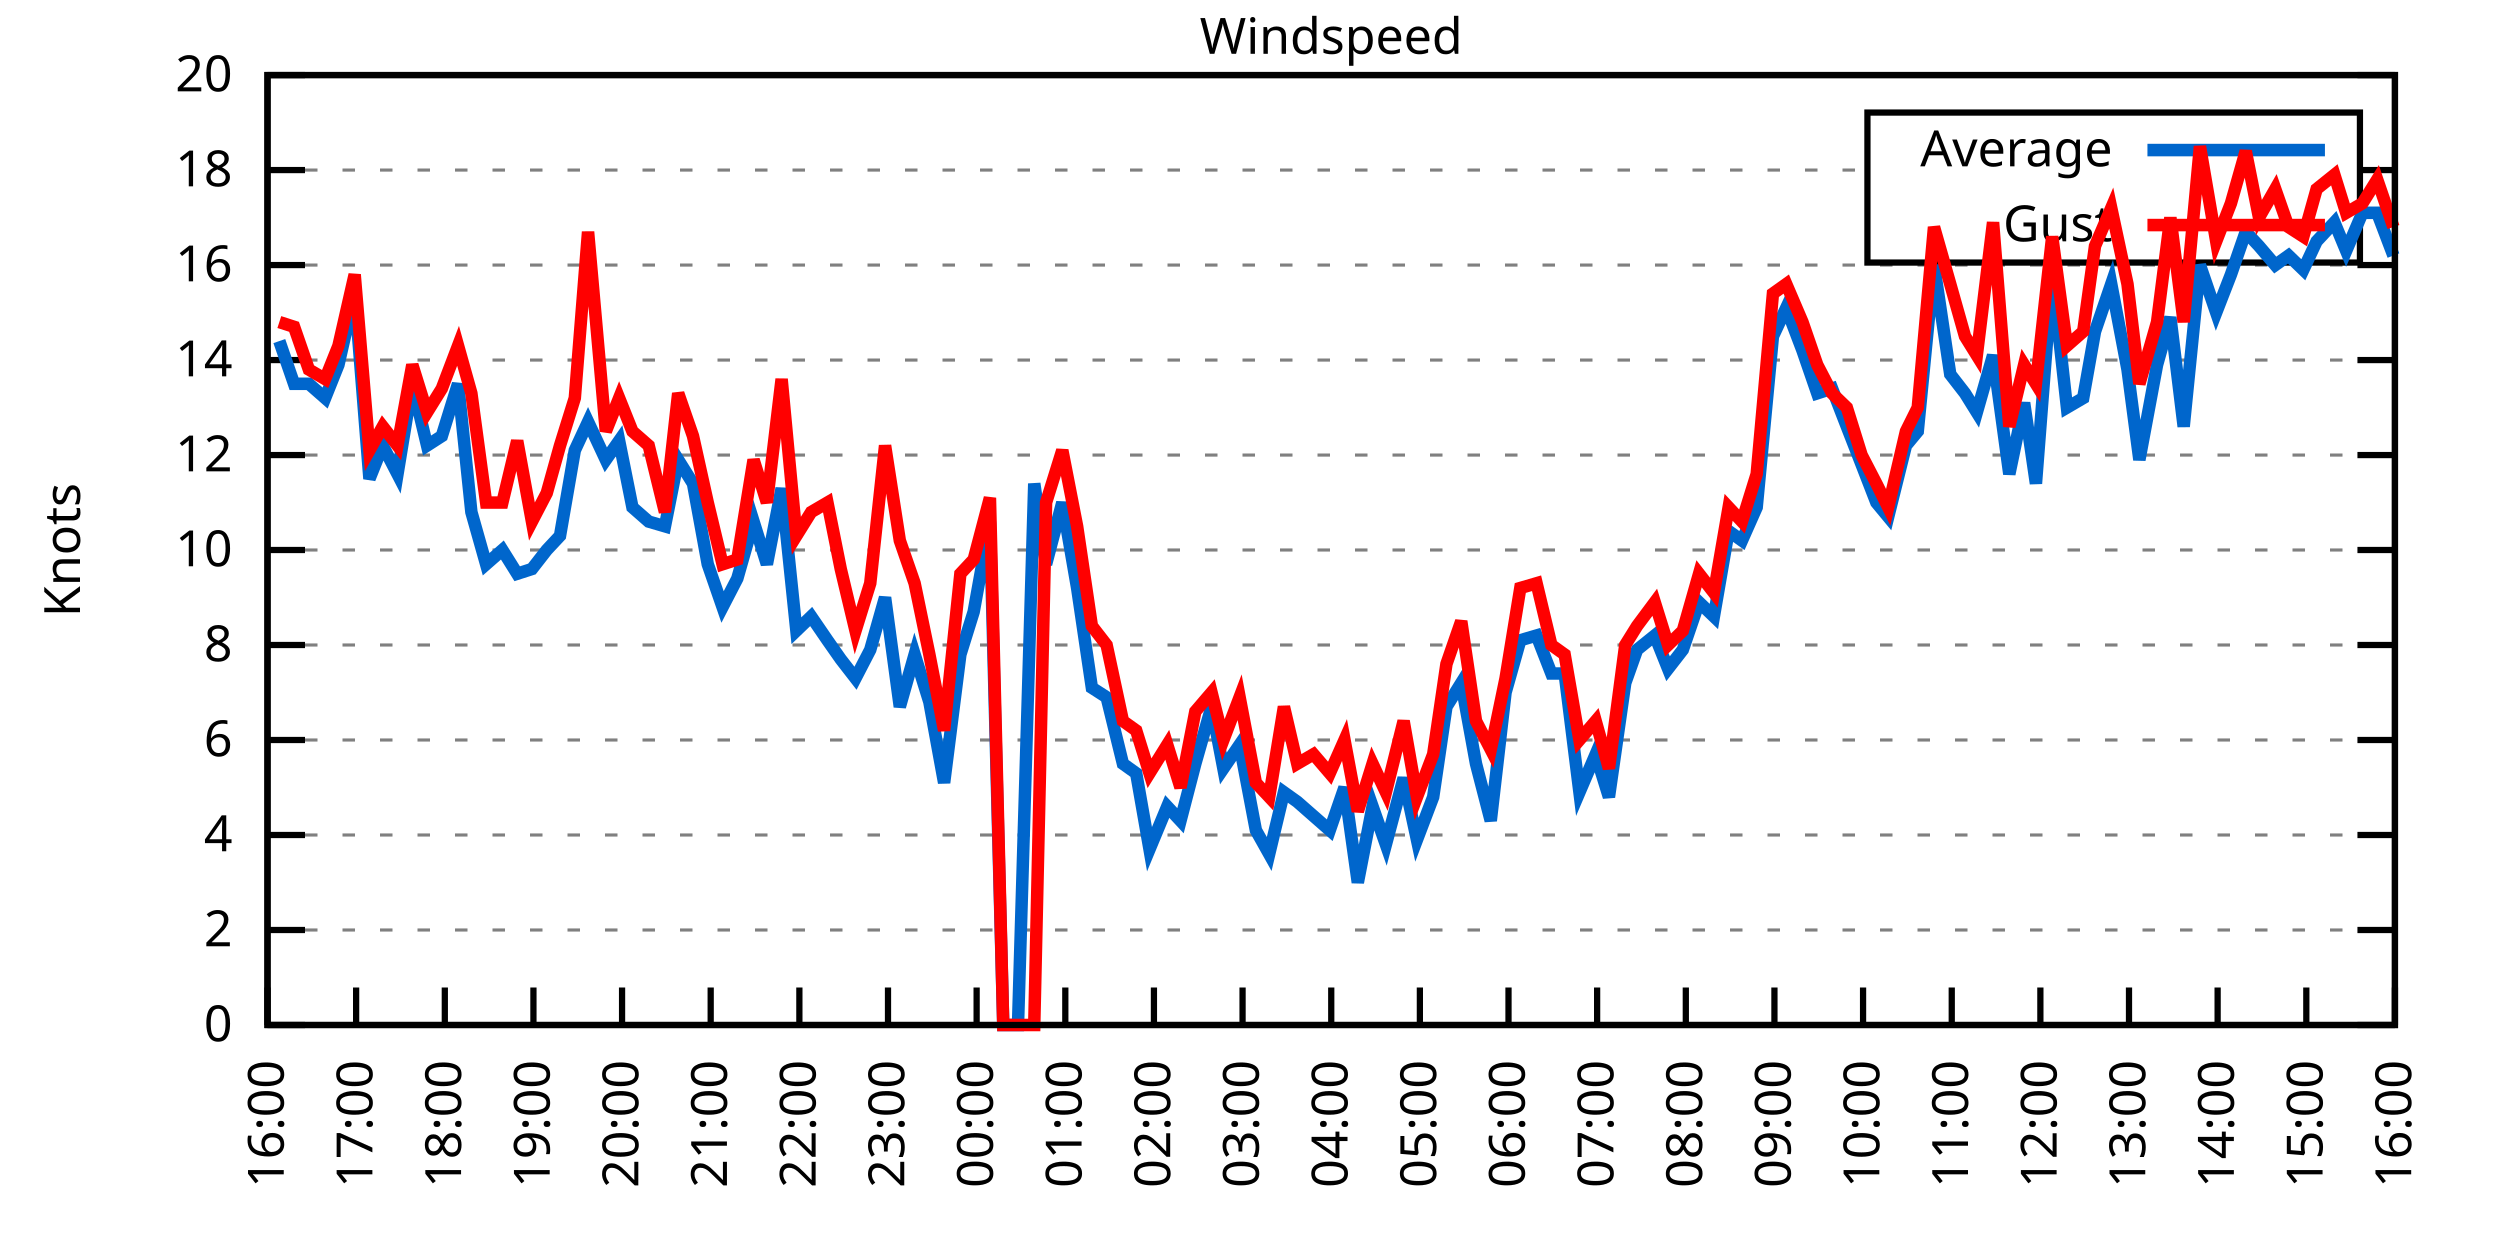
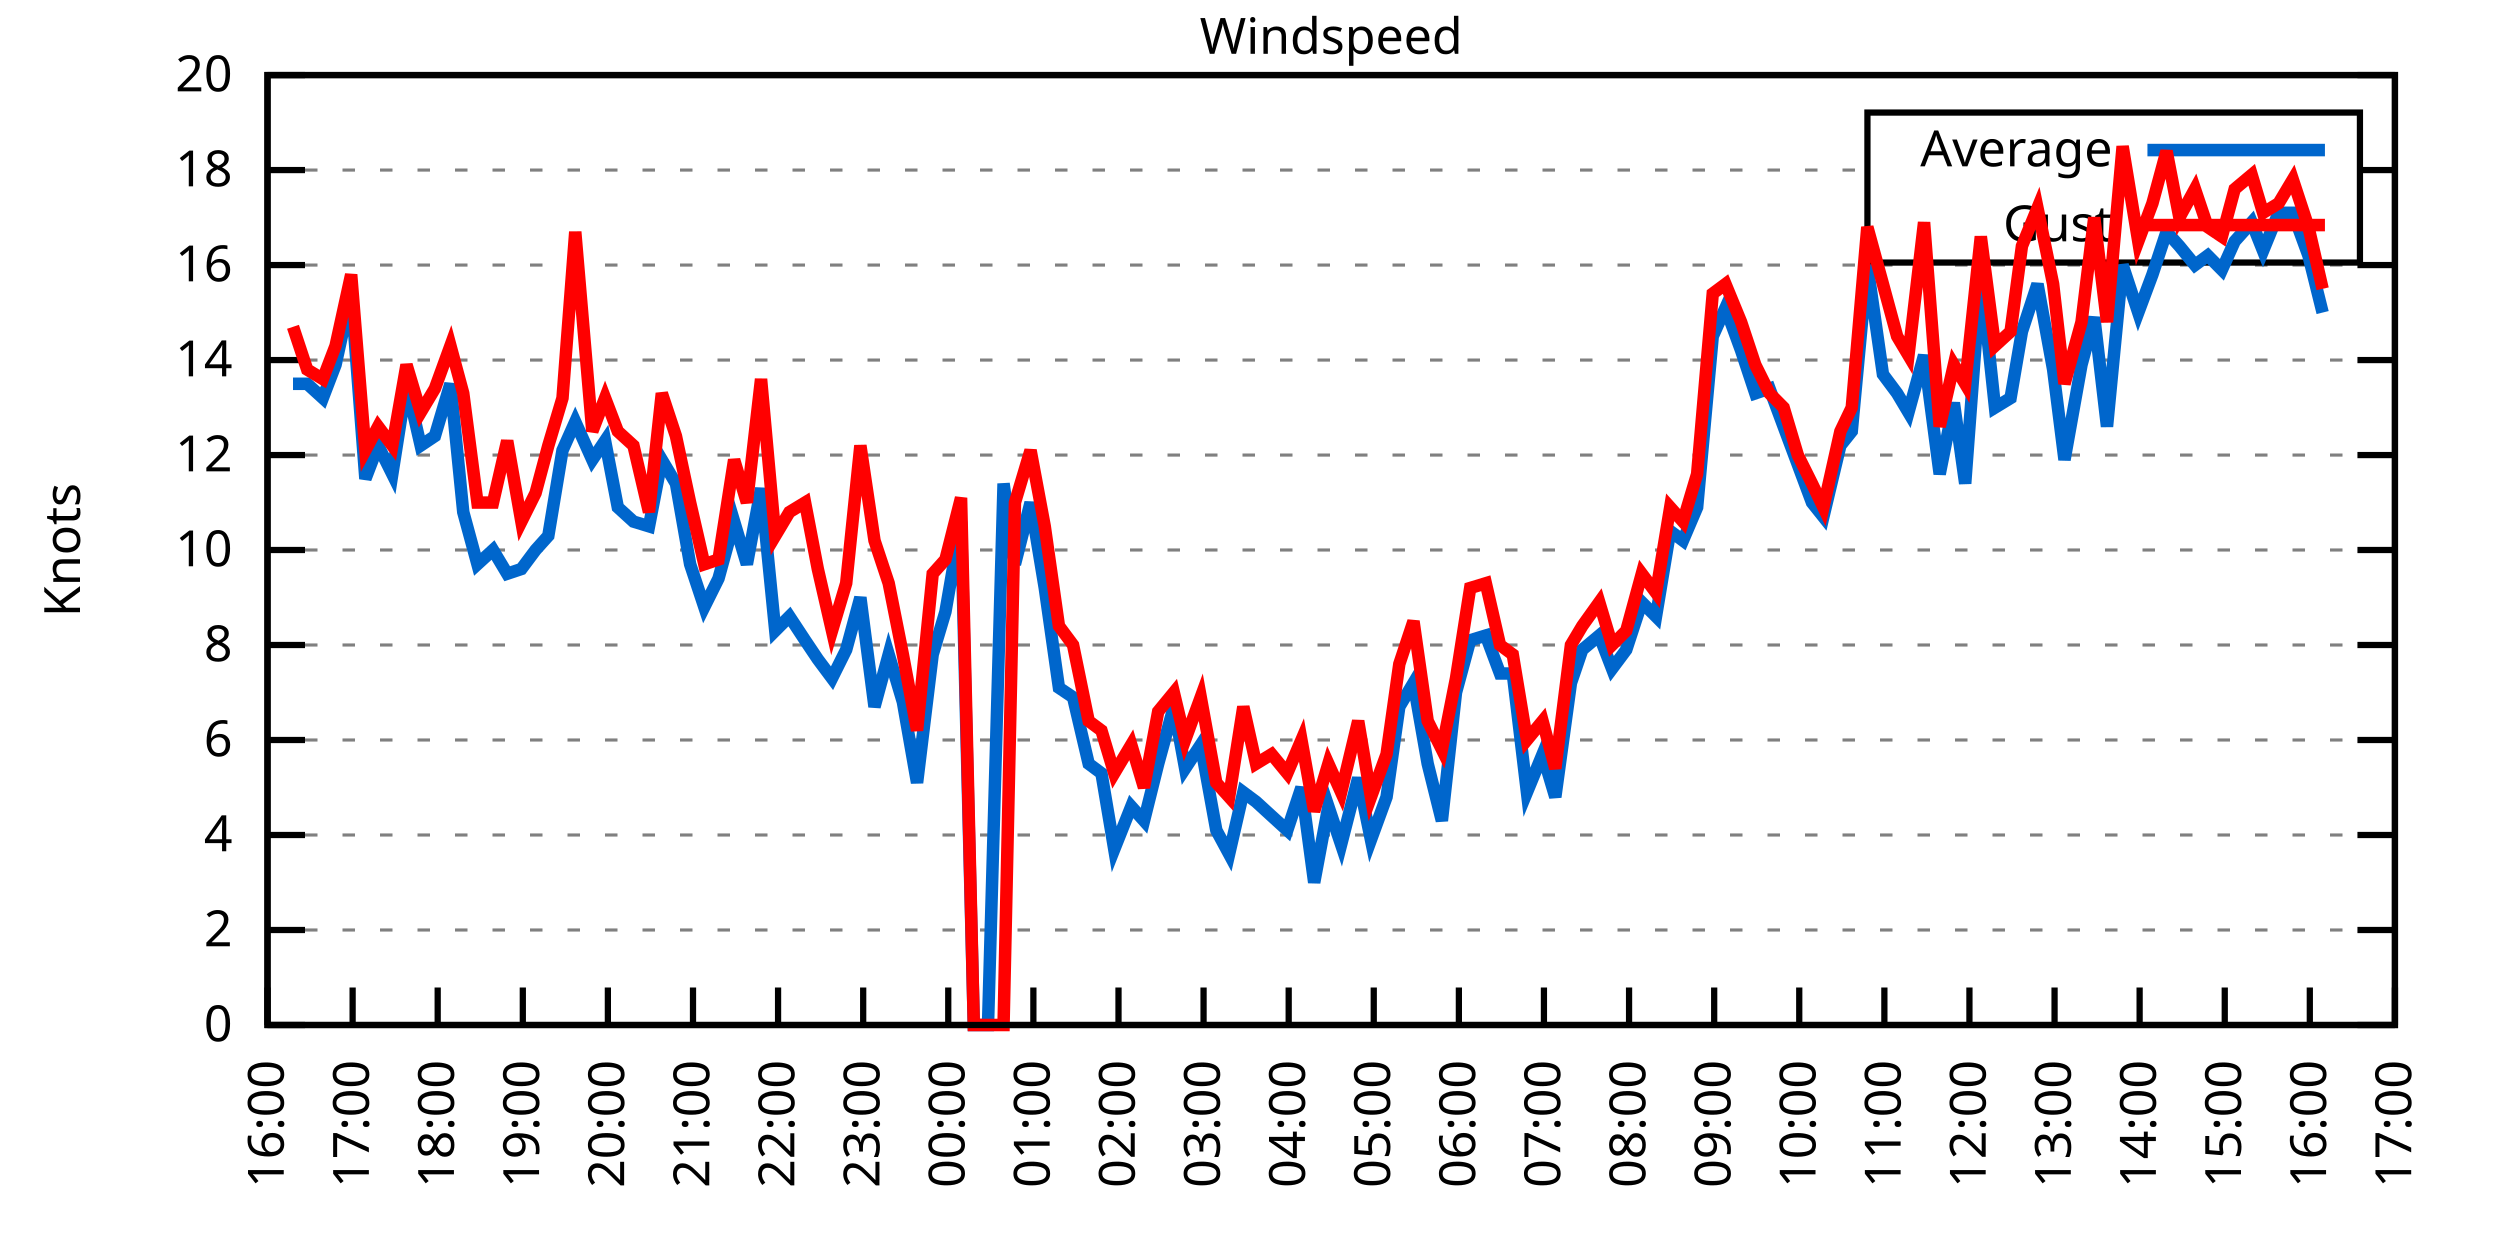
<svg xmlns="http://www.w3.org/2000/svg" xmlns:xlink="http://www.w3.org/1999/xlink" width="400" height="200" viewBox="0 0 400 200">
  <g id="gnuplot_canvas">
    <rect x="0" y="0" width="400" height="200" fill="none" />
    <defs>
      <circle id="gpDot" r="0.5" stroke-width="0.5" stroke="currentColor" />
      <path id="gpPt0" stroke-width="0.333" stroke="currentColor" d="M-1,0 h2 M0,-1 v2" />
      <path id="gpPt1" stroke-width="0.333" stroke="currentColor" d="M-1,-1 L1,1 M1,-1 L-1,1" />
      <path id="gpPt2" stroke-width="0.333" stroke="currentColor" d="M-1,0 L1,0 M0,-1 L0,1 M-1,-1 L1,1 M-1,1 L1,-1" />
      <rect id="gpPt3" stroke-width="0.333" stroke="currentColor" x="-1" y="-1" width="2" height="2" />
      <rect id="gpPt4" stroke-width="0.333" stroke="currentColor" fill="currentColor" x="-1" y="-1" width="2" height="2" />
      <circle id="gpPt5" stroke-width="0.333" stroke="currentColor" cx="0" cy="0" r="1" />
      <use xlink:href="#gpPt5" id="gpPt6" fill="currentColor" stroke="none" />
      <path id="gpPt7" stroke-width="0.333" stroke="currentColor" d="M0,-1.33 L-1.33,0.67 L1.33,0.67 z" />
      <use xlink:href="#gpPt7" id="gpPt8" fill="currentColor" stroke="none" />
      <use xlink:href="#gpPt7" id="gpPt9" stroke="currentColor" transform="rotate(180)" />
      <use xlink:href="#gpPt9" id="gpPt10" fill="currentColor" stroke="none" />
      <use xlink:href="#gpPt3" id="gpPt11" stroke="currentColor" transform="rotate(45)" />
      <use xlink:href="#gpPt11" id="gpPt12" fill="currentColor" stroke="none" />
      <path id="gpPt13" stroke-width="0.333" stroke="currentColor" d="M0,1.330 L1.265,0.411 L0.782,-1.067 L-0.782,-1.076 L-1.265,0.411 z" />
      <use xlink:href="#gpPt13" id="gpPt14" fill="currentColor" stroke="none" />
      <filter id="textbox" filterUnits="objectBoundingBox" x="0" y="0" height="1" width="1">
        <feFlood flood-color="white" flood-opacity="1" result="bgnd" />
        <feComposite in="SourceGraphic" in2="bgnd" operator="atop" />
      </filter>
      <filter id="greybox" filterUnits="objectBoundingBox" x="0" y="0" height="1" width="1">
        <feFlood flood-color="lightgrey" flood-opacity="1" result="grey" />
        <feComposite in="SourceGraphic" in2="grey" operator="atop" />
      </filter>
    </defs>
    <g fill="none" color="white" stroke="currentColor" stroke-width="1.00" stroke-linecap="butt" stroke-linejoin="miter">
</g>
    <g fill="none" color="black" stroke="currentColor" stroke-width="1.00" stroke-linecap="butt" stroke-linejoin="miter">
      <g stroke="none" shape-rendering="crispEdges">
        <polygon fill="rgb(255, 255, 255)" points="42.80,164.00 383.18,164.00 383.18,12.02 42.80,12.02 " />
      </g>
    </g>
    <g fill="none" color="black" stroke="currentColor" stroke-width="1.00" stroke-linecap="butt" stroke-linejoin="miter">
</g>
    <g fill="none" color="black" stroke="black" stroke-width="0.50" stroke-linecap="butt" stroke-linejoin="miter">
</g>
    <g fill="none" color="gray" stroke="currentColor" stroke-width="0.50" stroke-linecap="butt" stroke-linejoin="miter">
      <path stroke="gray" stroke-dasharray="2,4" class="gridline" d="M42.80,164.00 L383.19,164.00  " />
    </g>
    <g fill="none" color="gray" stroke="gray" stroke-width="1.00" stroke-linecap="butt" stroke-linejoin="miter">
</g>
    <g fill="none" color="black" stroke="currentColor" stroke-width="1.00" stroke-linecap="butt" stroke-linejoin="miter">
      <path stroke="black" d="M42.80,164.00 L48.80,164.00 M383.19,164.00 L377.19,164.00  " />
      <g transform="translate(37.20,166.60)" stroke="none" fill="black" font-family="Sans" font-size="8.00" text-anchor="end">
        <text>
          <tspan font-family="Sans"> 0</tspan>
        </text>
      </g>
    </g>
    <g fill="none" color="black" stroke="currentColor" stroke-width="1.00" stroke-linecap="butt" stroke-linejoin="miter">
</g>
    <g fill="none" color="black" stroke="black" stroke-width="0.50" stroke-linecap="butt" stroke-linejoin="miter">
</g>
    <g fill="none" color="gray" stroke="currentColor" stroke-width="0.50" stroke-linecap="butt" stroke-linejoin="miter">
      <path stroke="gray" stroke-dasharray="2,4" class="gridline" d="M42.80,148.80 L383.19,148.80  " />
    </g>
    <g fill="none" color="gray" stroke="gray" stroke-width="1.00" stroke-linecap="butt" stroke-linejoin="miter">
</g>
    <g fill="none" color="black" stroke="currentColor" stroke-width="1.00" stroke-linecap="butt" stroke-linejoin="miter">
      <path stroke="black" d="M42.80,148.80 L48.80,148.80 M383.19,148.80 L377.19,148.80  " />
      <g transform="translate(37.20,151.40)" stroke="none" fill="black" font-family="Sans" font-size="8.00" text-anchor="end">
        <text>
          <tspan font-family="Sans"> 2</tspan>
        </text>
      </g>
    </g>
    <g fill="none" color="black" stroke="currentColor" stroke-width="1.00" stroke-linecap="butt" stroke-linejoin="miter">
</g>
    <g fill="none" color="black" stroke="black" stroke-width="0.50" stroke-linecap="butt" stroke-linejoin="miter">
</g>
    <g fill="none" color="gray" stroke="currentColor" stroke-width="0.50" stroke-linecap="butt" stroke-linejoin="miter">
      <path stroke="gray" stroke-dasharray="2,4" class="gridline" d="M42.80,133.60 L383.19,133.60  " />
    </g>
    <g fill="none" color="gray" stroke="gray" stroke-width="1.00" stroke-linecap="butt" stroke-linejoin="miter">
</g>
    <g fill="none" color="black" stroke="currentColor" stroke-width="1.00" stroke-linecap="butt" stroke-linejoin="miter">
      <path stroke="black" d="M42.80,133.60 L48.80,133.60 M383.19,133.60 L377.19,133.60  " />
      <g transform="translate(37.20,136.20)" stroke="none" fill="black" font-family="Sans" font-size="8.00" text-anchor="end">
        <text>
          <tspan font-family="Sans"> 4</tspan>
        </text>
      </g>
    </g>
    <g fill="none" color="black" stroke="currentColor" stroke-width="1.00" stroke-linecap="butt" stroke-linejoin="miter">
</g>
    <g fill="none" color="black" stroke="black" stroke-width="0.50" stroke-linecap="butt" stroke-linejoin="miter">
</g>
    <g fill="none" color="gray" stroke="currentColor" stroke-width="0.50" stroke-linecap="butt" stroke-linejoin="miter">
      <path stroke="gray" stroke-dasharray="2,4" class="gridline" d="M42.80,118.40 L383.19,118.40  " />
    </g>
    <g fill="none" color="gray" stroke="gray" stroke-width="1.00" stroke-linecap="butt" stroke-linejoin="miter">
</g>
    <g fill="none" color="black" stroke="currentColor" stroke-width="1.00" stroke-linecap="butt" stroke-linejoin="miter">
      <path stroke="black" d="M42.80,118.40 L48.80,118.40 M383.19,118.40 L377.19,118.40  " />
      <g transform="translate(37.20,121.00)" stroke="none" fill="black" font-family="Sans" font-size="8.00" text-anchor="end">
        <text>
          <tspan font-family="Sans"> 6</tspan>
        </text>
      </g>
    </g>
    <g fill="none" color="black" stroke="currentColor" stroke-width="1.00" stroke-linecap="butt" stroke-linejoin="miter">
</g>
    <g fill="none" color="black" stroke="black" stroke-width="0.50" stroke-linecap="butt" stroke-linejoin="miter">
</g>
    <g fill="none" color="gray" stroke="currentColor" stroke-width="0.50" stroke-linecap="butt" stroke-linejoin="miter">
      <path stroke="gray" stroke-dasharray="2,4" class="gridline" d="M42.80,103.20 L383.19,103.20  " />
    </g>
    <g fill="none" color="gray" stroke="gray" stroke-width="1.00" stroke-linecap="butt" stroke-linejoin="miter">
</g>
    <g fill="none" color="black" stroke="currentColor" stroke-width="1.00" stroke-linecap="butt" stroke-linejoin="miter">
      <path stroke="black" d="M42.80,103.20 L48.80,103.20 M383.19,103.20 L377.19,103.20  " />
      <g transform="translate(37.20,105.80)" stroke="none" fill="black" font-family="Sans" font-size="8.00" text-anchor="end">
        <text>
          <tspan font-family="Sans"> 8</tspan>
        </text>
      </g>
    </g>
    <g fill="none" color="black" stroke="currentColor" stroke-width="1.00" stroke-linecap="butt" stroke-linejoin="miter">
</g>
    <g fill="none" color="black" stroke="black" stroke-width="0.50" stroke-linecap="butt" stroke-linejoin="miter">
</g>
    <g fill="none" color="gray" stroke="currentColor" stroke-width="0.50" stroke-linecap="butt" stroke-linejoin="miter">
      <path stroke="gray" stroke-dasharray="2,4" class="gridline" d="M42.80,88.00 L383.19,88.00  " />
    </g>
    <g fill="none" color="gray" stroke="gray" stroke-width="1.00" stroke-linecap="butt" stroke-linejoin="miter">
</g>
    <g fill="none" color="black" stroke="currentColor" stroke-width="1.00" stroke-linecap="butt" stroke-linejoin="miter">
      <path stroke="black" d="M42.80,88.00 L48.80,88.00 M383.19,88.00 L377.19,88.00  " />
      <g transform="translate(37.20,90.60)" stroke="none" fill="black" font-family="Sans" font-size="8.00" text-anchor="end">
        <text>
          <tspan font-family="Sans"> 10</tspan>
        </text>
      </g>
    </g>
    <g fill="none" color="black" stroke="currentColor" stroke-width="1.00" stroke-linecap="butt" stroke-linejoin="miter">
</g>
    <g fill="none" color="black" stroke="black" stroke-width="0.50" stroke-linecap="butt" stroke-linejoin="miter">
</g>
    <g fill="none" color="gray" stroke="currentColor" stroke-width="0.50" stroke-linecap="butt" stroke-linejoin="miter">
      <path stroke="gray" stroke-dasharray="2,4" class="gridline" d="M42.80,72.81 L383.19,72.81  " />
    </g>
    <g fill="none" color="gray" stroke="gray" stroke-width="1.00" stroke-linecap="butt" stroke-linejoin="miter">
</g>
    <g fill="none" color="black" stroke="currentColor" stroke-width="1.00" stroke-linecap="butt" stroke-linejoin="miter">
      <path stroke="black" d="M42.80,72.81 L48.80,72.81 M383.19,72.81 L377.19,72.81  " />
      <g transform="translate(37.20,75.41)" stroke="none" fill="black" font-family="Sans" font-size="8.00" text-anchor="end">
        <text>
          <tspan font-family="Sans"> 12</tspan>
        </text>
      </g>
    </g>
    <g fill="none" color="black" stroke="currentColor" stroke-width="1.00" stroke-linecap="butt" stroke-linejoin="miter">
</g>
    <g fill="none" color="black" stroke="black" stroke-width="0.50" stroke-linecap="butt" stroke-linejoin="miter">
</g>
    <g fill="none" color="gray" stroke="currentColor" stroke-width="0.50" stroke-linecap="butt" stroke-linejoin="miter">
      <path stroke="gray" stroke-dasharray="2,4" class="gridline" d="M42.80,57.61 L383.19,57.61  " />
    </g>
    <g fill="none" color="gray" stroke="gray" stroke-width="1.00" stroke-linecap="butt" stroke-linejoin="miter">
</g>
    <g fill="none" color="black" stroke="currentColor" stroke-width="1.00" stroke-linecap="butt" stroke-linejoin="miter">
      <path stroke="black" d="M42.80,57.61 L48.80,57.61 M383.19,57.61 L377.19,57.61  " />
      <g transform="translate(37.20,60.21)" stroke="none" fill="black" font-family="Sans" font-size="8.00" text-anchor="end">
        <text>
          <tspan font-family="Sans"> 14</tspan>
        </text>
      </g>
    </g>
    <g fill="none" color="black" stroke="currentColor" stroke-width="1.00" stroke-linecap="butt" stroke-linejoin="miter">
</g>
    <g fill="none" color="black" stroke="black" stroke-width="0.50" stroke-linecap="butt" stroke-linejoin="miter">
</g>
    <g fill="none" color="gray" stroke="currentColor" stroke-width="0.50" stroke-linecap="butt" stroke-linejoin="miter">
      <path stroke="gray" stroke-dasharray="2,4" class="gridline" d="M42.80,42.41 L383.19,42.41  " />
    </g>
    <g fill="none" color="gray" stroke="gray" stroke-width="1.00" stroke-linecap="butt" stroke-linejoin="miter">
</g>
    <g fill="none" color="black" stroke="currentColor" stroke-width="1.00" stroke-linecap="butt" stroke-linejoin="miter">
      <path stroke="black" d="M42.80,42.41 L48.80,42.41 M383.19,42.41 L377.19,42.41  " />
      <g transform="translate(37.20,45.01)" stroke="none" fill="black" font-family="Sans" font-size="8.00" text-anchor="end">
        <text>
          <tspan font-family="Sans"> 16</tspan>
        </text>
      </g>
    </g>
    <g fill="none" color="black" stroke="currentColor" stroke-width="1.00" stroke-linecap="butt" stroke-linejoin="miter">
</g>
    <g fill="none" color="black" stroke="black" stroke-width="0.50" stroke-linecap="butt" stroke-linejoin="miter">
</g>
    <g fill="none" color="gray" stroke="currentColor" stroke-width="0.50" stroke-linecap="butt" stroke-linejoin="miter">
      <path stroke="gray" stroke-dasharray="2,4" class="gridline" d="M42.80,27.21 L298.79,27.21 M377.59,27.21 L383.19,27.21  " />
    </g>
    <g fill="none" color="gray" stroke="gray" stroke-width="1.00" stroke-linecap="butt" stroke-linejoin="miter">
</g>
    <g fill="none" color="black" stroke="currentColor" stroke-width="1.00" stroke-linecap="butt" stroke-linejoin="miter">
      <path stroke="black" d="M42.80,27.21 L48.80,27.21 M383.19,27.21 L377.19,27.21  " />
      <g transform="translate(37.20,29.81)" stroke="none" fill="black" font-family="Sans" font-size="8.00" text-anchor="end">
        <text>
          <tspan font-family="Sans"> 18</tspan>
        </text>
      </g>
    </g>
    <g fill="none" color="black" stroke="currentColor" stroke-width="1.00" stroke-linecap="butt" stroke-linejoin="miter">
</g>
    <g fill="none" color="black" stroke="black" stroke-width="0.50" stroke-linecap="butt" stroke-linejoin="miter">
</g>
    <g fill="none" color="gray" stroke="currentColor" stroke-width="0.50" stroke-linecap="butt" stroke-linejoin="miter">
      <path stroke="gray" stroke-dasharray="2,4" class="gridline" d="M42.80,12.01 L383.19,12.01  " />
    </g>
    <g fill="none" color="gray" stroke="gray" stroke-width="1.00" stroke-linecap="butt" stroke-linejoin="miter">
</g>
    <g fill="none" color="black" stroke="currentColor" stroke-width="1.00" stroke-linecap="butt" stroke-linejoin="miter">
      <path stroke="black" d="M42.80,12.01 L48.80,12.01 M383.19,12.01 L377.19,12.01  " />
      <g transform="translate(37.20,14.61)" stroke="none" fill="black" font-family="Sans" font-size="8.00" text-anchor="end">
        <text>
          <tspan font-family="Sans"> 20</tspan>
        </text>
      </g>
    </g>
    <g fill="none" color="black" stroke="currentColor" stroke-width="1.00" stroke-linecap="butt" stroke-linejoin="miter">
      <path stroke="black" d="M42.80,164.00 L42.80,158.00  " />
      <g transform="translate(45.40,169.60) rotate(270.00)" stroke="none" fill="black" font-family="Sans" font-size="8.00" text-anchor="end">
        <text>
          <tspan font-family="Sans">16:00</tspan>
        </text>
      </g>
    </g>
    <g fill="none" color="black" stroke="currentColor" stroke-width="1.00" stroke-linecap="butt" stroke-linejoin="miter">
-       <path stroke="black" d="M56.98,164.00 L56.98,158.00  " />
-       <g transform="translate(59.58,169.60) rotate(270.00)" stroke="none" fill="black" font-family="Sans" font-size="8.00" text-anchor="end">
+       <path stroke="black" d="M56.42,164.00 L56.42,158.00  " />
+       <g transform="translate(59.02,169.60) rotate(270.00)" stroke="none" fill="black" font-family="Sans" font-size="8.00" text-anchor="end">
        <text>
          <tspan font-family="Sans">17:00</tspan>
        </text>
      </g>
    </g>
    <g fill="none" color="black" stroke="currentColor" stroke-width="1.00" stroke-linecap="butt" stroke-linejoin="miter">
-       <path stroke="black" d="M71.17,164.00 L71.17,158.00  " />
-       <g transform="translate(73.77,169.60) rotate(270.00)" stroke="none" fill="black" font-family="Sans" font-size="8.00" text-anchor="end">
+       <path stroke="black" d="M70.03,164.00 L70.03,158.00  " />
+       <g transform="translate(72.63,169.60) rotate(270.00)" stroke="none" fill="black" font-family="Sans" font-size="8.00" text-anchor="end">
        <text>
          <tspan font-family="Sans">18:00</tspan>
        </text>
      </g>
    </g>
    <g fill="none" color="black" stroke="currentColor" stroke-width="1.00" stroke-linecap="butt" stroke-linejoin="miter">
-       <path stroke="black" d="M85.35,164.00 L85.35,158.00  " />
-       <g transform="translate(87.95,169.60) rotate(270.00)" stroke="none" fill="black" font-family="Sans" font-size="8.00" text-anchor="end">
+       <path stroke="black" d="M83.65,164.00 L83.65,158.00  " />
+       <g transform="translate(86.25,169.60) rotate(270.00)" stroke="none" fill="black" font-family="Sans" font-size="8.00" text-anchor="end">
        <text>
          <tspan font-family="Sans">19:00</tspan>
        </text>
      </g>
    </g>
    <g fill="none" color="black" stroke="currentColor" stroke-width="1.00" stroke-linecap="butt" stroke-linejoin="miter">
-       <path stroke="black" d="M99.53,164.00 L99.53,158.00  " />
-       <g transform="translate(102.13,169.60) rotate(270.00)" stroke="none" fill="black" font-family="Sans" font-size="8.00" text-anchor="end">
+       <path stroke="black" d="M97.26,164.00 L97.26,158.00  " />
+       <g transform="translate(99.86,169.60) rotate(270.00)" stroke="none" fill="black" font-family="Sans" font-size="8.00" text-anchor="end">
        <text>
          <tspan font-family="Sans">20:00</tspan>
        </text>
      </g>
    </g>
    <g fill="none" color="black" stroke="currentColor" stroke-width="1.00" stroke-linecap="butt" stroke-linejoin="miter">
-       <path stroke="black" d="M113.71,164.00 L113.71,158.00  " />
-       <g transform="translate(116.31,169.60) rotate(270.00)" stroke="none" fill="black" font-family="Sans" font-size="8.00" text-anchor="end">
+       <path stroke="black" d="M110.88,164.00 L110.88,158.00  " />
+       <g transform="translate(113.48,169.60) rotate(270.00)" stroke="none" fill="black" font-family="Sans" font-size="8.00" text-anchor="end">
        <text>
          <tspan font-family="Sans">21:00</tspan>
        </text>
      </g>
    </g>
    <g fill="none" color="black" stroke="currentColor" stroke-width="1.00" stroke-linecap="butt" stroke-linejoin="miter">
-       <path stroke="black" d="M127.90,164.00 L127.90,158.00  " />
-       <g transform="translate(130.50,169.60) rotate(270.00)" stroke="none" fill="black" font-family="Sans" font-size="8.00" text-anchor="end">
+       <path stroke="black" d="M124.49,164.00 L124.49,158.00  " />
+       <g transform="translate(127.09,169.60) rotate(270.00)" stroke="none" fill="black" font-family="Sans" font-size="8.00" text-anchor="end">
        <text>
          <tspan font-family="Sans">22:00</tspan>
        </text>
      </g>
    </g>
    <g fill="none" color="black" stroke="currentColor" stroke-width="1.00" stroke-linecap="butt" stroke-linejoin="miter">
-       <path stroke="black" d="M142.08,164.00 L142.08,158.00  " />
-       <g transform="translate(144.68,169.60) rotate(270.00)" stroke="none" fill="black" font-family="Sans" font-size="8.00" text-anchor="end">
+       <path stroke="black" d="M138.11,164.00 L138.11,158.00  " />
+       <g transform="translate(140.71,169.60) rotate(270.00)" stroke="none" fill="black" font-family="Sans" font-size="8.00" text-anchor="end">
        <text>
          <tspan font-family="Sans">23:00</tspan>
        </text>
      </g>
    </g>
    <g fill="none" color="black" stroke="currentColor" stroke-width="1.00" stroke-linecap="butt" stroke-linejoin="miter">
-       <path stroke="black" d="M156.26,164.00 L156.26,158.00  " />
-       <g transform="translate(158.86,169.60) rotate(270.00)" stroke="none" fill="black" font-family="Sans" font-size="8.00" text-anchor="end">
+       <path stroke="black" d="M151.72,164.00 L151.72,158.00  " />
+       <g transform="translate(154.32,169.60) rotate(270.00)" stroke="none" fill="black" font-family="Sans" font-size="8.00" text-anchor="end">
        <text>
          <tspan font-family="Sans">00:00</tspan>
        </text>
      </g>
    </g>
    <g fill="none" color="black" stroke="currentColor" stroke-width="1.00" stroke-linecap="butt" stroke-linejoin="miter">
-       <path stroke="black" d="M170.45,164.00 L170.45,158.00  " />
-       <g transform="translate(173.05,169.60) rotate(270.00)" stroke="none" fill="black" font-family="Sans" font-size="8.00" text-anchor="end">
+       <path stroke="black" d="M165.34,164.00 L165.34,158.00  " />
+       <g transform="translate(167.94,169.60) rotate(270.00)" stroke="none" fill="black" font-family="Sans" font-size="8.00" text-anchor="end">
        <text>
          <tspan font-family="Sans">01:00</tspan>
        </text>
      </g>
    </g>
    <g fill="none" color="black" stroke="currentColor" stroke-width="1.00" stroke-linecap="butt" stroke-linejoin="miter">
-       <path stroke="black" d="M184.63,164.00 L184.63,158.00  " />
-       <g transform="translate(187.23,169.60) rotate(270.00)" stroke="none" fill="black" font-family="Sans" font-size="8.00" text-anchor="end">
+       <path stroke="black" d="M178.96,164.00 L178.96,158.00  " />
+       <g transform="translate(181.56,169.60) rotate(270.00)" stroke="none" fill="black" font-family="Sans" font-size="8.00" text-anchor="end">
        <text>
          <tspan font-family="Sans">02:00</tspan>
        </text>
      </g>
    </g>
    <g fill="none" color="black" stroke="currentColor" stroke-width="1.00" stroke-linecap="butt" stroke-linejoin="miter">
-       <path stroke="black" d="M198.81,164.00 L198.81,158.00  " />
-       <g transform="translate(201.41,169.60) rotate(270.00)" stroke="none" fill="black" font-family="Sans" font-size="8.00" text-anchor="end">
+       <path stroke="black" d="M192.57,164.00 L192.57,158.00  " />
+       <g transform="translate(195.17,169.60) rotate(270.00)" stroke="none" fill="black" font-family="Sans" font-size="8.00" text-anchor="end">
        <text>
          <tspan font-family="Sans">03:00</tspan>
        </text>
      </g>
    </g>
    <g fill="none" color="black" stroke="currentColor" stroke-width="1.00" stroke-linecap="butt" stroke-linejoin="miter">
-       <path stroke="black" d="M213.00,164.00 L213.00,158.00  " />
-       <g transform="translate(215.60,169.60) rotate(270.00)" stroke="none" fill="black" font-family="Sans" font-size="8.00" text-anchor="end">
+       <path stroke="black" d="M206.19,164.00 L206.19,158.00  " />
+       <g transform="translate(208.79,169.60) rotate(270.00)" stroke="none" fill="black" font-family="Sans" font-size="8.00" text-anchor="end">
        <text>
          <tspan font-family="Sans">04:00</tspan>
        </text>
      </g>
    </g>
    <g fill="none" color="black" stroke="currentColor" stroke-width="1.00" stroke-linecap="butt" stroke-linejoin="miter">
-       <path stroke="black" d="M227.18,164.00 L227.18,158.00  " />
-       <g transform="translate(229.78,169.60) rotate(270.00)" stroke="none" fill="black" font-family="Sans" font-size="8.00" text-anchor="end">
+       <path stroke="black" d="M219.80,164.00 L219.80,158.00  " />
+       <g transform="translate(222.40,169.60) rotate(270.00)" stroke="none" fill="black" font-family="Sans" font-size="8.00" text-anchor="end">
        <text>
          <tspan font-family="Sans">05:00</tspan>
        </text>
      </g>
    </g>
    <g fill="none" color="black" stroke="currentColor" stroke-width="1.00" stroke-linecap="butt" stroke-linejoin="miter">
-       <path stroke="black" d="M241.36,164.00 L241.36,158.00  " />
-       <g transform="translate(243.96,169.60) rotate(270.00)" stroke="none" fill="black" font-family="Sans" font-size="8.00" text-anchor="end">
+       <path stroke="black" d="M233.42,164.00 L233.42,158.00  " />
+       <g transform="translate(236.02,169.60) rotate(270.00)" stroke="none" fill="black" font-family="Sans" font-size="8.00" text-anchor="end">
        <text>
          <tspan font-family="Sans">06:00</tspan>
        </text>
      </g>
    </g>
    <g fill="none" color="black" stroke="currentColor" stroke-width="1.00" stroke-linecap="butt" stroke-linejoin="miter">
-       <path stroke="black" d="M255.54,164.00 L255.54,158.00  " />
-       <g transform="translate(258.14,169.60) rotate(270.00)" stroke="none" fill="black" font-family="Sans" font-size="8.00" text-anchor="end">
+       <path stroke="black" d="M247.03,164.00 L247.03,158.00  " />
+       <g transform="translate(249.63,169.60) rotate(270.00)" stroke="none" fill="black" font-family="Sans" font-size="8.00" text-anchor="end">
        <text>
          <tspan font-family="Sans">07:00</tspan>
        </text>
      </g>
    </g>
    <g fill="none" color="black" stroke="currentColor" stroke-width="1.00" stroke-linecap="butt" stroke-linejoin="miter">
-       <path stroke="black" d="M269.73,164.00 L269.73,158.00  " />
-       <g transform="translate(272.33,169.60) rotate(270.00)" stroke="none" fill="black" font-family="Sans" font-size="8.00" text-anchor="end">
+       <path stroke="black" d="M260.65,164.00 L260.65,158.00  " />
+       <g transform="translate(263.25,169.60) rotate(270.00)" stroke="none" fill="black" font-family="Sans" font-size="8.00" text-anchor="end">
        <text>
          <tspan font-family="Sans">08:00</tspan>
        </text>
      </g>
    </g>
    <g fill="none" color="black" stroke="currentColor" stroke-width="1.00" stroke-linecap="butt" stroke-linejoin="miter">
-       <path stroke="black" d="M283.91,164.00 L283.91,158.00  " />
-       <g transform="translate(286.51,169.60) rotate(270.00)" stroke="none" fill="black" font-family="Sans" font-size="8.00" text-anchor="end">
+       <path stroke="black" d="M274.27,164.00 L274.27,158.00  " />
+       <g transform="translate(276.87,169.60) rotate(270.00)" stroke="none" fill="black" font-family="Sans" font-size="8.00" text-anchor="end">
        <text>
          <tspan font-family="Sans">09:00</tspan>
        </text>
      </g>
    </g>
    <g fill="none" color="black" stroke="currentColor" stroke-width="1.00" stroke-linecap="butt" stroke-linejoin="miter">
-       <path stroke="black" d="M298.09,164.00 L298.09,158.00  " />
-       <g transform="translate(300.69,169.60) rotate(270.00)" stroke="none" fill="black" font-family="Sans" font-size="8.00" text-anchor="end">
+       <path stroke="black" d="M287.88,164.00 L287.88,158.00  " />
+       <g transform="translate(290.48,169.60) rotate(270.00)" stroke="none" fill="black" font-family="Sans" font-size="8.00" text-anchor="end">
        <text>
          <tspan font-family="Sans">10:00</tspan>
        </text>
      </g>
    </g>
    <g fill="none" color="black" stroke="currentColor" stroke-width="1.00" stroke-linecap="butt" stroke-linejoin="miter">
-       <path stroke="black" d="M312.28,164.00 L312.28,158.00  " />
-       <g transform="translate(314.88,169.60) rotate(270.00)" stroke="none" fill="black" font-family="Sans" font-size="8.00" text-anchor="end">
+       <path stroke="black" d="M301.50,164.00 L301.50,158.00  " />
+       <g transform="translate(304.10,169.60) rotate(270.00)" stroke="none" fill="black" font-family="Sans" font-size="8.00" text-anchor="end">
        <text>
          <tspan font-family="Sans">11:00</tspan>
        </text>
      </g>
    </g>
    <g fill="none" color="black" stroke="currentColor" stroke-width="1.00" stroke-linecap="butt" stroke-linejoin="miter">
-       <path stroke="black" d="M326.46,164.00 L326.46,158.00  " />
-       <g transform="translate(329.06,169.60) rotate(270.00)" stroke="none" fill="black" font-family="Sans" font-size="8.00" text-anchor="end">
+       <path stroke="black" d="M315.11,164.00 L315.11,158.00  " />
+       <g transform="translate(317.71,169.60) rotate(270.00)" stroke="none" fill="black" font-family="Sans" font-size="8.00" text-anchor="end">
        <text>
          <tspan font-family="Sans">12:00</tspan>
        </text>
      </g>
    </g>
    <g fill="none" color="black" stroke="currentColor" stroke-width="1.00" stroke-linecap="butt" stroke-linejoin="miter">
-       <path stroke="black" d="M340.64,164.00 L340.64,158.00  " />
-       <g transform="translate(343.24,169.60) rotate(270.00)" stroke="none" fill="black" font-family="Sans" font-size="8.00" text-anchor="end">
+       <path stroke="black" d="M328.73,164.00 L328.73,158.00  " />
+       <g transform="translate(331.33,169.60) rotate(270.00)" stroke="none" fill="black" font-family="Sans" font-size="8.00" text-anchor="end">
        <text>
          <tspan font-family="Sans">13:00</tspan>
        </text>
      </g>
    </g>
    <g fill="none" color="black" stroke="currentColor" stroke-width="1.00" stroke-linecap="butt" stroke-linejoin="miter">
-       <path stroke="black" d="M354.82,164.00 L354.82,158.00  " />
-       <g transform="translate(357.42,169.60) rotate(270.00)" stroke="none" fill="black" font-family="Sans" font-size="8.00" text-anchor="end">
+       <path stroke="black" d="M342.34,164.00 L342.34,158.00  " />
+       <g transform="translate(344.94,169.60) rotate(270.00)" stroke="none" fill="black" font-family="Sans" font-size="8.00" text-anchor="end">
        <text>
          <tspan font-family="Sans">14:00</tspan>
        </text>
      </g>
    </g>
    <g fill="none" color="black" stroke="currentColor" stroke-width="1.00" stroke-linecap="butt" stroke-linejoin="miter">
-       <path stroke="black" d="M369.01,164.00 L369.01,158.00  " />
-       <g transform="translate(371.61,169.60) rotate(270.00)" stroke="none" fill="black" font-family="Sans" font-size="8.00" text-anchor="end">
+       <path stroke="black" d="M355.96,164.00 L355.96,158.00  " />
+       <g transform="translate(358.56,169.60) rotate(270.00)" stroke="none" fill="black" font-family="Sans" font-size="8.00" text-anchor="end">
        <text>
          <tspan font-family="Sans">15:00</tspan>
+         </text>
+       </g>
+     </g>
+     <g fill="none" color="black" stroke="currentColor" stroke-width="1.00" stroke-linecap="butt" stroke-linejoin="miter">
+       <path stroke="black" d="M369.57,164.00 L369.57,158.00  " />
+       <g transform="translate(372.17,169.60) rotate(270.00)" stroke="none" fill="black" font-family="Sans" font-size="8.00" text-anchor="end">
+         <text>
+           <tspan font-family="Sans">16:00</tspan>
        </text>
      </g>
    </g>
    <g fill="none" color="black" stroke="currentColor" stroke-width="1.00" stroke-linecap="butt" stroke-linejoin="miter">
      <path stroke="black" d="M383.19,164.00 L383.19,158.00  " />
      <g transform="translate(385.79,169.60) rotate(270.00)" stroke="none" fill="black" font-family="Sans" font-size="8.00" text-anchor="end">
        <text>
-           <tspan font-family="Sans">16:00</tspan>
+           <tspan font-family="Sans">17:00</tspan>
        </text>
      </g>
    </g>
    <g fill="none" color="black" stroke="currentColor" stroke-width="1.00" stroke-linecap="butt" stroke-linejoin="miter">
</g>
    <g fill="none" color="black" stroke="currentColor" stroke-width="1.00" stroke-linecap="butt" stroke-linejoin="miter">
      <path stroke="black" d="M42.80,12.01 L42.80,164.00 L383.19,164.00 L383.19,12.01 L42.80,12.01 Z  " />
    </g>
    <g fill="none" color="black" stroke="currentColor" stroke-width="1.00" stroke-linecap="butt" stroke-linejoin="miter">
</g>
    <g fill="none" color="black" stroke="currentColor" stroke-width="1.00" stroke-linecap="butt" stroke-linejoin="miter">
      <path stroke="black" d="M298.79,42.01 L298.79,18.01 L377.59,18.01 L377.59,42.01 L298.79,42.01 Z  " />
    </g>
    <g id="Windspeed_plot_1">
      <g fill="none" color="white" stroke="black" stroke-width="2.00" stroke-linecap="butt" stroke-linejoin="miter">
</g>
      <g fill="none" color="black" stroke="currentColor" stroke-width="2.00" stroke-linecap="butt" stroke-linejoin="miter">
        <g transform="translate(337.99,26.61)" stroke="none" fill="black" font-family="Sans" font-size="8.00" text-anchor="end">
          <text>
            <tspan font-family="Sans">Average</tspan>
          </text>
        </g>
      </g>
      <g fill="none" color="black" stroke="currentColor" stroke-width="2.00" stroke-linecap="butt" stroke-linejoin="miter">
-         <path stroke="rgb(  0, 102, 204)" d="M343.59,24.01 L371.99,24.01 M44.69,54.57 L47.05,61.41 L49.42,61.41 L52.02,63.69 L54.15,58.37 L56.75,46.97   L59.11,76.61 L61.24,71.29 L63.60,75.85 L65.97,61.41 L68.33,71.29 L70.69,69.77 L73.29,61.41 L75.42,81.93   L77.78,90.28 L80.38,88.00 L82.75,91.80 L85.11,91.04 L87.48,88.00 L89.60,85.73 L91.97,72.05 L94.09,67.49   L96.93,73.57 L99.06,70.53 L101.19,81.17 L103.79,83.45 L106.39,84.21 L108.51,73.57 L110.88,77.37 L113.24,90.28   L115.61,97.12 L117.97,92.56 L120.57,83.45 L122.70,90.28 L125.06,78.13 L127.42,100.92 L129.79,98.64 L132.39,102.44   L134.52,105.48 L136.88,108.52 L139.24,103.96 L141.61,95.60 L143.97,113.08 L146.34,104.72 L148.70,112.32 L151.06,125.24   L153.66,104.72 L155.79,97.88 L158.39,83.45 L160.52,164.00 L162.88,164.00 L165.48,77.37 L167.37,90.28 L169.97,80.41   L172.34,94.08 L174.70,110.04 L177.06,111.56 L179.67,122.20 L181.79,123.72 L183.92,135.88 L186.76,129.04 L188.88,131.32   L191.25,122.20 L193.85,113.08 L195.74,122.96 L198.34,119.16 L200.94,132.84 L203.07,136.64 L205.43,126.76 L207.56,128.28   L210.16,130.56 L212.76,132.84 L215.12,126.00 L217.25,141.20 L219.61,129.04 L221.74,135.12 L224.58,124.48 L226.71,134.36   L229.31,127.52 L231.43,113.08 L233.80,109.28 L236.16,122.20 L238.52,131.32 L240.89,110.80 L243.25,102.44 L245.85,101.68   L248.22,107.76 L250.34,107.76 L252.71,126.76 L255.31,120.68 L257.43,127.52 L260.04,109.28 L261.93,103.96 L264.76,101.68   L266.89,107.00 L269.25,103.96 L271.85,96.36 L274.22,98.64 L276.58,84.97 L278.71,86.49 L281.07,81.17 L283.67,53.81   L285.80,49.25 L288.40,56.09 L290.76,62.93 L293.13,62.17 L295.49,68.25 L297.86,74.33 L300.22,80.41 L302.11,82.69   L304.95,71.29 L306.84,69.01 L309.44,42.41 L312.04,59.89 L314.40,62.93 L316.29,65.97 L318.89,56.85 L321.49,75.85   L323.86,64.45 L325.75,77.37 L328.35,43.93 L330.71,65.21 L333.31,63.69 L335.20,53.05 L337.80,45.45 L340.40,59.13   L342.30,73.57 L345.13,58.37 L347.26,50.77 L349.39,68.25 L351.99,42.41 L354.59,50.01 L356.95,43.93 L359.32,37.09   L361.44,39.37 L364.04,42.41 L366.17,40.89 L368.53,43.17 L370.66,38.61 L373.50,35.57 L375.39,40.13 L377.99,34.05   L380.35,34.05 L382.95,40.89  " />
+         <path stroke="rgb(  0, 102, 204)" d="M343.59,24.01 L371.99,24.01 M46.88,61.41 L49.15,61.41 L51.65,63.69 L53.69,58.37 L56.19,46.97 L58.46,76.61   L60.50,71.29 L62.77,75.85 L65.04,61.41 L67.31,71.29 L69.58,69.77 L72.07,61.41 L74.12,81.93 L76.39,90.28   L78.88,88.00 L81.15,91.80 L83.42,91.04 L85.69,88.00 L87.73,85.73 L90.00,72.05 L92.04,67.49 L94.77,73.57   L96.81,70.53 L98.85,81.17 L101.35,83.45 L103.84,84.21 L105.89,73.57 L108.15,77.37 L110.42,90.28 L112.69,97.12   L114.96,92.56 L117.46,83.45 L119.50,90.28 L121.77,78.13 L124.04,100.92 L126.31,98.64 L128.81,102.44 L130.85,105.48   L133.12,108.52 L135.39,103.96 L137.66,95.60 L139.92,113.08 L142.19,104.72 L144.46,112.32 L146.73,125.24 L149.23,104.72   L151.27,97.88 L153.77,83.45 L155.81,164.00 L158.08,164.00 L160.57,77.37 L162.39,90.28 L164.89,80.41 L167.16,94.08   L169.43,110.04 L171.69,111.56 L174.19,122.20 L176.23,123.72 L178.28,135.88 L181.00,129.04 L183.04,131.32 L185.31,122.20   L187.81,113.08 L189.62,122.96 L192.12,119.16 L194.61,132.84 L196.66,136.64 L198.93,126.76 L200.97,128.28 L203.46,130.56   L205.96,132.84 L208.23,126.00 L210.27,141.20 L212.54,129.04 L214.58,135.12 L217.31,124.48 L219.35,134.36 L221.85,127.52   L223.89,113.08 L226.16,109.28 L228.43,122.20 L230.70,131.32 L232.96,110.80 L235.23,102.44 L237.73,101.68 L240.00,107.76   L242.04,107.76 L244.31,126.76 L246.81,120.68 L248.85,127.52 L251.35,109.28 L253.16,103.96 L255.88,101.68 L257.93,107.00   L260.20,103.96 L262.69,96.36 L264.96,98.64 L267.23,84.97 L269.27,86.49 L271.54,81.17 L274.04,53.81 L276.08,49.25   L278.58,56.09 L280.85,62.93 L283.12,62.17 L285.38,68.25 L287.65,74.33 L289.92,80.41 L291.74,82.69 L294.46,71.29   L296.28,69.01 L298.77,42.41 L301.27,59.89 L303.54,62.93 L305.35,65.97 L307.85,56.85 L310.35,75.85 L312.62,64.45   L314.43,77.37 L316.93,43.93 L319.20,65.21 L321.69,63.69 L323.51,53.05 L326.00,45.45 L328.50,59.13 L330.32,73.57   L333.04,58.37 L335.08,50.77 L337.12,68.25 L339.62,42.41 L342.12,50.01 L344.39,43.93 L346.65,37.09 L348.70,39.37   L351.19,42.41 L353.24,40.89 L355.50,43.17 L357.55,38.61 L360.27,35.57 L362.09,40.13 L364.58,34.05 L366.85,34.05   L369.35,40.89 L371.62,50.01  " />
      </g>
    </g>
    <g id="Windspeed_plot_2">
      <g fill="none" color="black" stroke="currentColor" stroke-width="2.00" stroke-linecap="butt" stroke-linejoin="miter">
        <g transform="translate(337.99,38.61)" stroke="none" fill="black" font-family="Sans" font-size="8.00" text-anchor="end">
          <text>
            <tspan font-family="Sans">Gust</tspan>
          </text>
        </g>
      </g>
      <g fill="none" color="black" stroke="currentColor" stroke-width="2.00" stroke-linecap="butt" stroke-linejoin="miter">
-         <path stroke="rgb(255,   0,   0)" d="M343.59,36.01 L371.99,36.01 M44.69,51.53 L47.05,52.29 L49.42,59.13 L52.02,60.65 L54.15,55.33 L56.75,43.93   L59.11,72.05 L61.24,68.25 L63.60,71.29 L65.97,58.37 L68.33,65.97 L70.69,62.17 L73.29,55.33 L75.42,62.93   L77.78,80.41 L80.38,80.41 L82.75,70.53 L85.11,83.45 L87.48,78.89 L89.60,71.29 L91.97,63.69 L94.09,37.09   L96.93,69.01 L99.06,63.69 L101.19,69.01 L103.79,71.29 L106.39,81.93 L108.51,62.93 L110.88,69.77 L113.24,80.41   L115.61,90.28 L117.97,89.52 L120.57,73.57 L122.70,80.41 L125.06,60.65 L127.42,85.73 L129.79,81.93 L132.39,80.41   L134.52,91.04 L136.88,100.92 L139.24,93.32 L141.61,71.29 L143.97,86.49 L146.34,93.32 L148.70,104.72 L151.06,116.88   L153.66,91.80 L155.79,89.52 L158.39,79.65 L160.52,164.00 L162.88,164.00 L165.48,164.00 L167.37,80.41 L169.97,72.05   L172.34,84.21 L174.70,100.16 L177.06,103.20 L179.67,115.36 L181.79,116.88 L183.92,123.72 L186.76,119.16 L188.88,126.00   L191.25,113.84 L193.85,110.80 L195.74,118.40 L198.34,111.56 L200.94,125.24 L203.07,127.52 L205.43,113.08 L207.56,122.20   L210.16,120.68 L212.76,123.72 L215.12,118.40 L217.25,129.80 L219.61,122.20 L221.74,126.76 L224.58,115.36 L226.71,127.52   L229.31,120.68 L231.43,106.24 L233.80,99.40 L236.16,115.36 L238.52,119.92 L240.89,108.52 L243.25,94.08 L245.85,93.32   L248.22,103.20 L250.34,104.72 L252.71,118.40 L255.31,115.36 L257.43,122.96 L260.04,103.20 L261.93,100.16 L264.76,96.36   L266.89,103.20 L269.25,100.92 L271.85,91.80 L274.22,94.84 L276.58,81.17 L278.71,83.45 L281.07,75.85 L283.67,46.97   L285.80,45.45 L288.40,51.53 L290.76,58.37 L293.13,62.93 L295.49,65.21 L297.86,72.81 L300.22,77.37 L302.11,81.17   L304.95,69.01 L306.84,65.21 L309.44,36.33 L312.04,45.45 L314.40,53.81 L316.29,56.85 L318.89,35.57 L321.49,68.25   L323.86,58.37 L325.75,61.41 L328.35,37.85 L330.71,55.33 L333.31,53.05 L335.20,39.37 L337.80,33.29 L340.40,45.45   L342.30,61.41 L345.13,51.53 L347.26,34.81 L349.39,51.53 L351.99,23.41 L354.59,38.61 L356.95,32.53 L359.32,24.17   L361.44,34.81 L364.04,30.25 L366.17,36.33 L368.53,37.85 L370.66,30.25 L373.50,27.97 L375.39,34.05 L377.99,32.53   L380.35,28.73 L382.95,36.33  " />
+         <path stroke="rgb(255,   0,   0)" d="M343.59,36.01 L371.99,36.01 M46.88,52.29 L49.15,59.13 L51.65,60.65 L53.69,55.33 L56.19,43.93 L58.46,72.05   L60.50,68.25 L62.77,71.29 L65.04,58.37 L67.31,65.97 L69.58,62.17 L72.07,55.33 L74.12,62.93 L76.39,80.41   L78.88,80.41 L81.15,70.53 L83.42,83.45 L85.69,78.89 L87.73,71.29 L90.00,63.69 L92.04,37.09 L94.77,69.01   L96.81,63.69 L98.85,69.01 L101.35,71.29 L103.84,81.93 L105.89,62.93 L108.15,69.77 L110.42,80.41 L112.69,90.28   L114.96,89.52 L117.46,73.57 L119.50,80.41 L121.77,60.65 L124.04,85.73 L126.31,81.93 L128.81,80.41 L130.85,91.04   L133.12,100.92 L135.39,93.32 L137.66,71.29 L139.92,86.49 L142.19,93.32 L144.46,104.72 L146.73,116.88 L149.23,91.80   L151.27,89.52 L153.77,79.65 L155.81,164.00 L158.08,164.00 L160.57,164.00 L162.39,80.41 L164.89,72.05 L167.16,84.21   L169.43,100.16 L171.69,103.20 L174.19,115.36 L176.23,116.88 L178.28,123.72 L181.00,119.16 L183.04,126.00 L185.31,113.84   L187.81,110.80 L189.62,118.40 L192.12,111.56 L194.61,125.24 L196.66,127.52 L198.93,113.08 L200.97,122.20 L203.46,120.68   L205.96,123.72 L208.23,118.40 L210.27,129.80 L212.54,122.20 L214.58,126.76 L217.31,115.36 L219.35,127.52 L221.85,120.68   L223.89,106.24 L226.16,99.40 L228.43,115.36 L230.70,119.92 L232.96,108.52 L235.23,94.08 L237.73,93.32 L240.00,103.20   L242.04,104.72 L244.31,118.40 L246.81,115.36 L248.85,122.96 L251.35,103.20 L253.16,100.16 L255.88,96.36 L257.93,103.20   L260.20,100.92 L262.69,91.80 L264.96,94.84 L267.23,81.17 L269.27,83.45 L271.54,75.85 L274.04,46.97 L276.08,45.45   L278.58,51.53 L280.85,58.37 L283.12,62.93 L285.38,65.21 L287.65,72.81 L289.92,77.37 L291.74,81.17 L294.46,69.01   L296.28,65.21 L298.77,36.33 L301.27,45.45 L303.54,53.81 L305.35,56.85 L307.85,35.57 L310.35,68.25 L312.62,58.37   L314.43,61.41 L316.93,37.85 L319.20,55.33 L321.69,53.05 L323.51,39.37 L326.00,33.29 L328.50,45.45 L330.32,61.41   L333.04,51.53 L335.08,34.81 L337.12,51.53 L339.62,23.41 L342.12,38.61 L344.39,32.53 L346.65,24.17 L348.70,34.81   L351.19,30.25 L353.24,36.33 L355.50,37.85 L357.55,30.25 L360.27,27.97 L362.09,34.05 L364.58,32.53 L366.85,28.73   L369.35,36.33 L371.62,46.21  " />
      </g>
    </g>
    <g fill="none" color="black" stroke="currentColor" stroke-width="2.00" stroke-linecap="butt" stroke-linejoin="miter">
</g>
    <g fill="none" color="black" stroke="black" stroke-width="1.00" stroke-linecap="butt" stroke-linejoin="miter">
</g>
    <g fill="none" color="black" stroke="currentColor" stroke-width="1.00" stroke-linecap="butt" stroke-linejoin="miter">
      <path stroke="black" d="M42.80,12.01 L42.80,164.00 L383.19,164.00 L383.19,12.01 L42.80,12.01 Z  " />
      <g transform="translate(12.80,88.01) rotate(270.00)" stroke="none" fill="black" font-family="Sans" font-size="8.00" text-anchor="middle">
        <text>
          <tspan font-family="Sans">Knots</tspan>
        </text>
      </g>
    </g>
    <g fill="none" color="black" stroke="currentColor" stroke-width="1.00" stroke-linecap="butt" stroke-linejoin="miter">
</g>
    <g fill="none" color="black" stroke="currentColor" stroke-width="1.00" stroke-linecap="butt" stroke-linejoin="miter">
      <g transform="translate(212.99,8.61)" stroke="none" fill="black" font-family="Sans" font-size="8.00" text-anchor="middle">
        <text>
          <tspan font-family="Sans">Windspeed</tspan>
        </text>
      </g>
    </g>
    <g fill="none" color="black" stroke="currentColor" stroke-width="1.00" stroke-linecap="butt" stroke-linejoin="miter">
</g>
  </g>
</svg>
